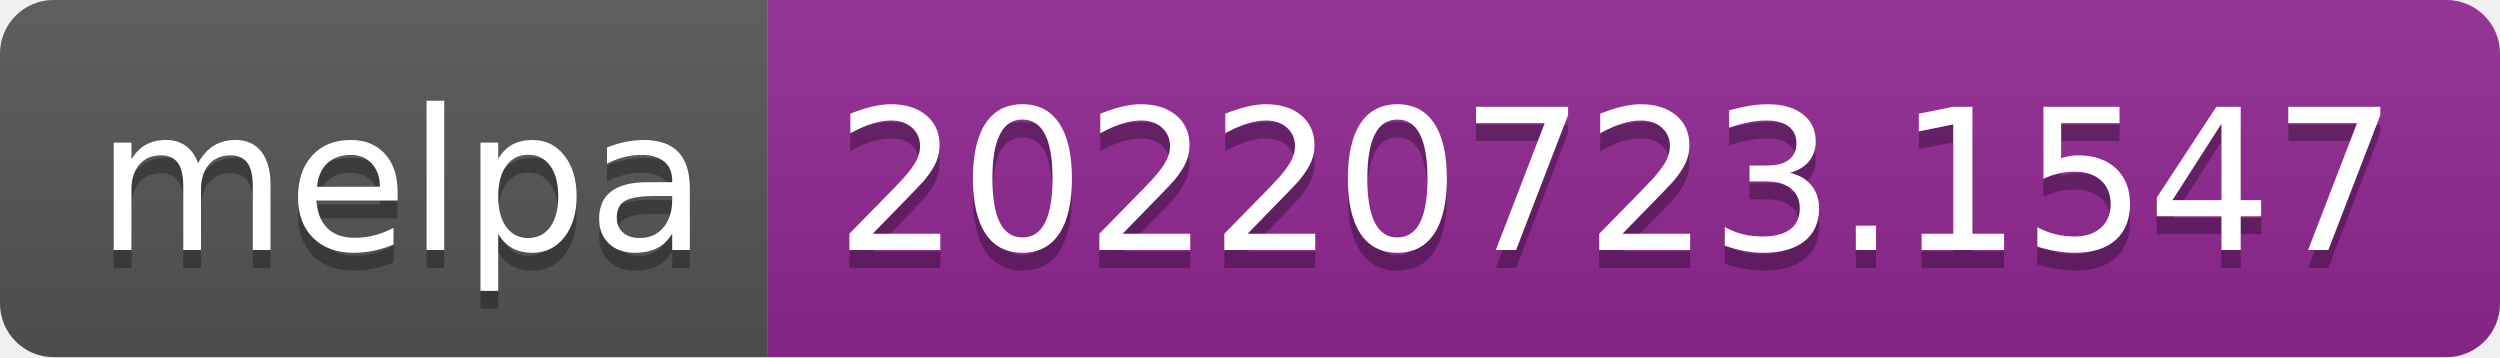
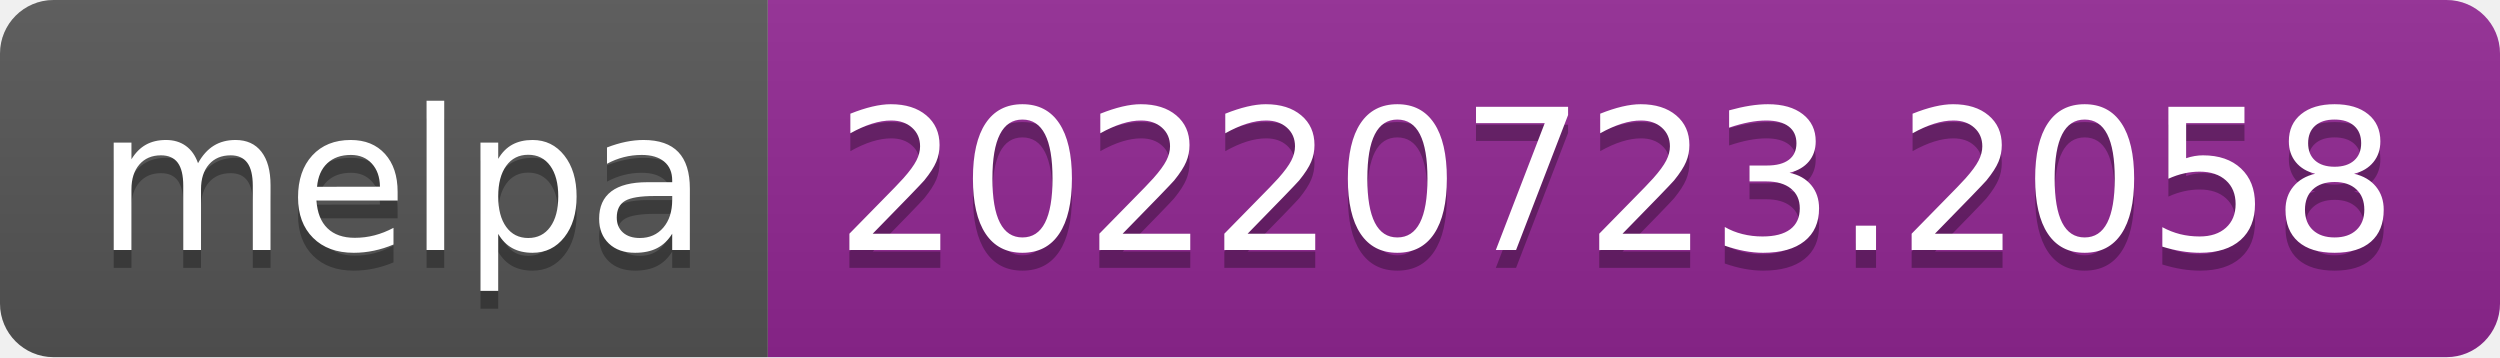
- <svg xmlns="http://www.w3.org/2000/svg" width="140" height="20" role="img" aria-label="melpa: 20220723.1547">
+ <svg xmlns="http://www.w3.org/2000/svg" width="140" height="20" role="img" aria-label="melpa: 20220723.2058">
  <linearGradient id="s" x2="0" y2="100%">
    <stop offset="0" stop-color="#bbb" stop-opacity=".1" />
    <stop offset="1" stop-opacity=".1" />
  </linearGradient>
  <clipPath id="r">
    <rect width="140" height="20" rx="3" fill="#fff" />
  </clipPath>
  <g clip-path="url(#r)">
    <rect width="43" height="20" fill="#555" />
    <rect x="43" width="97" height="20" fill="#922793" />
    <rect width="140" height="20" fill="url(#s)" />
  </g>
  <g fill="#fff" text-anchor="middle" font-family="Verdana,Geneva,DejaVu Sans,sans-serif" text-rendering="geometricPrecision" font-size="110">
    <text aria-hidden="true" x="225" y="150" fill="#010101" fill-opacity=".3" transform="scale(.1)" textLength="330">melpa</text>
    <text x="225" y="140" transform="scale(.1)" fill="#fff" textLength="330">melpa</text>
-     <text aria-hidden="true" x="905" y="150" fill="#010101" fill-opacity=".3" transform="scale(.1)" textLength="870">20220723.1547</text>
-     <text x="905" y="140" transform="scale(.1)" fill="#fff" textLength="870">20220723.1547</text>
+     <text aria-hidden="true" x="905" y="150" fill="#010101" fill-opacity=".3" transform="scale(.1)" textLength="870">20220723.2058</text>
+     <text x="905" y="140" transform="scale(.1)" fill="#fff" textLength="870">20220723.2058</text>
  </g>
</svg>
